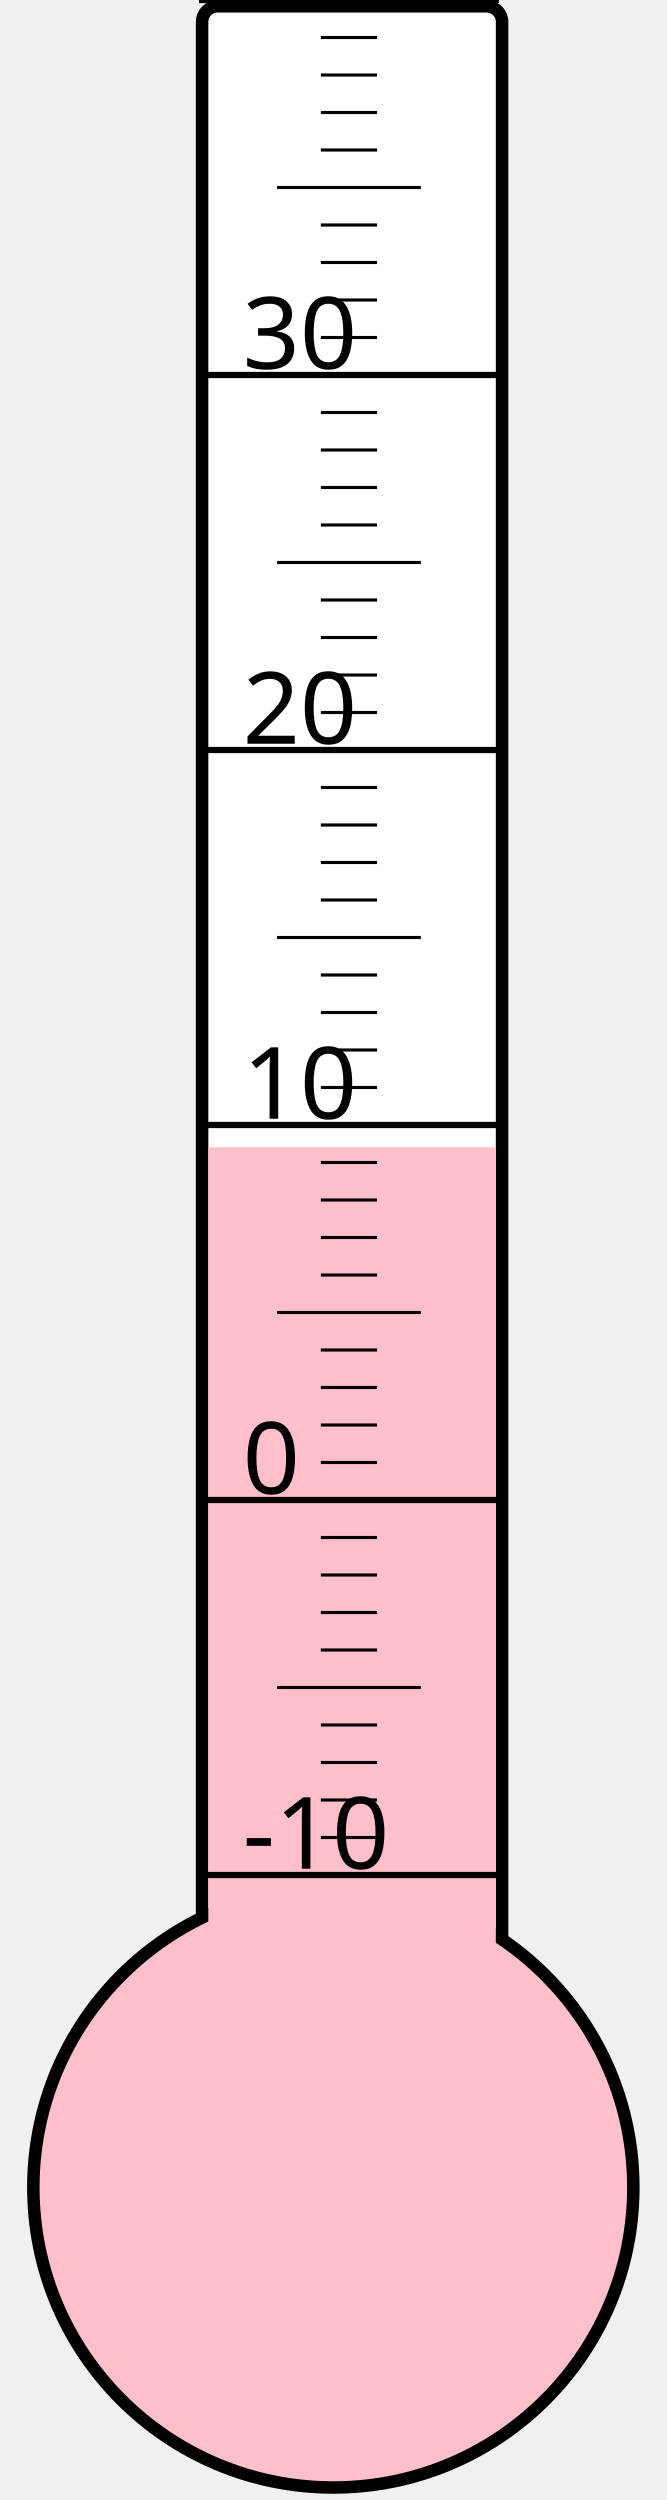
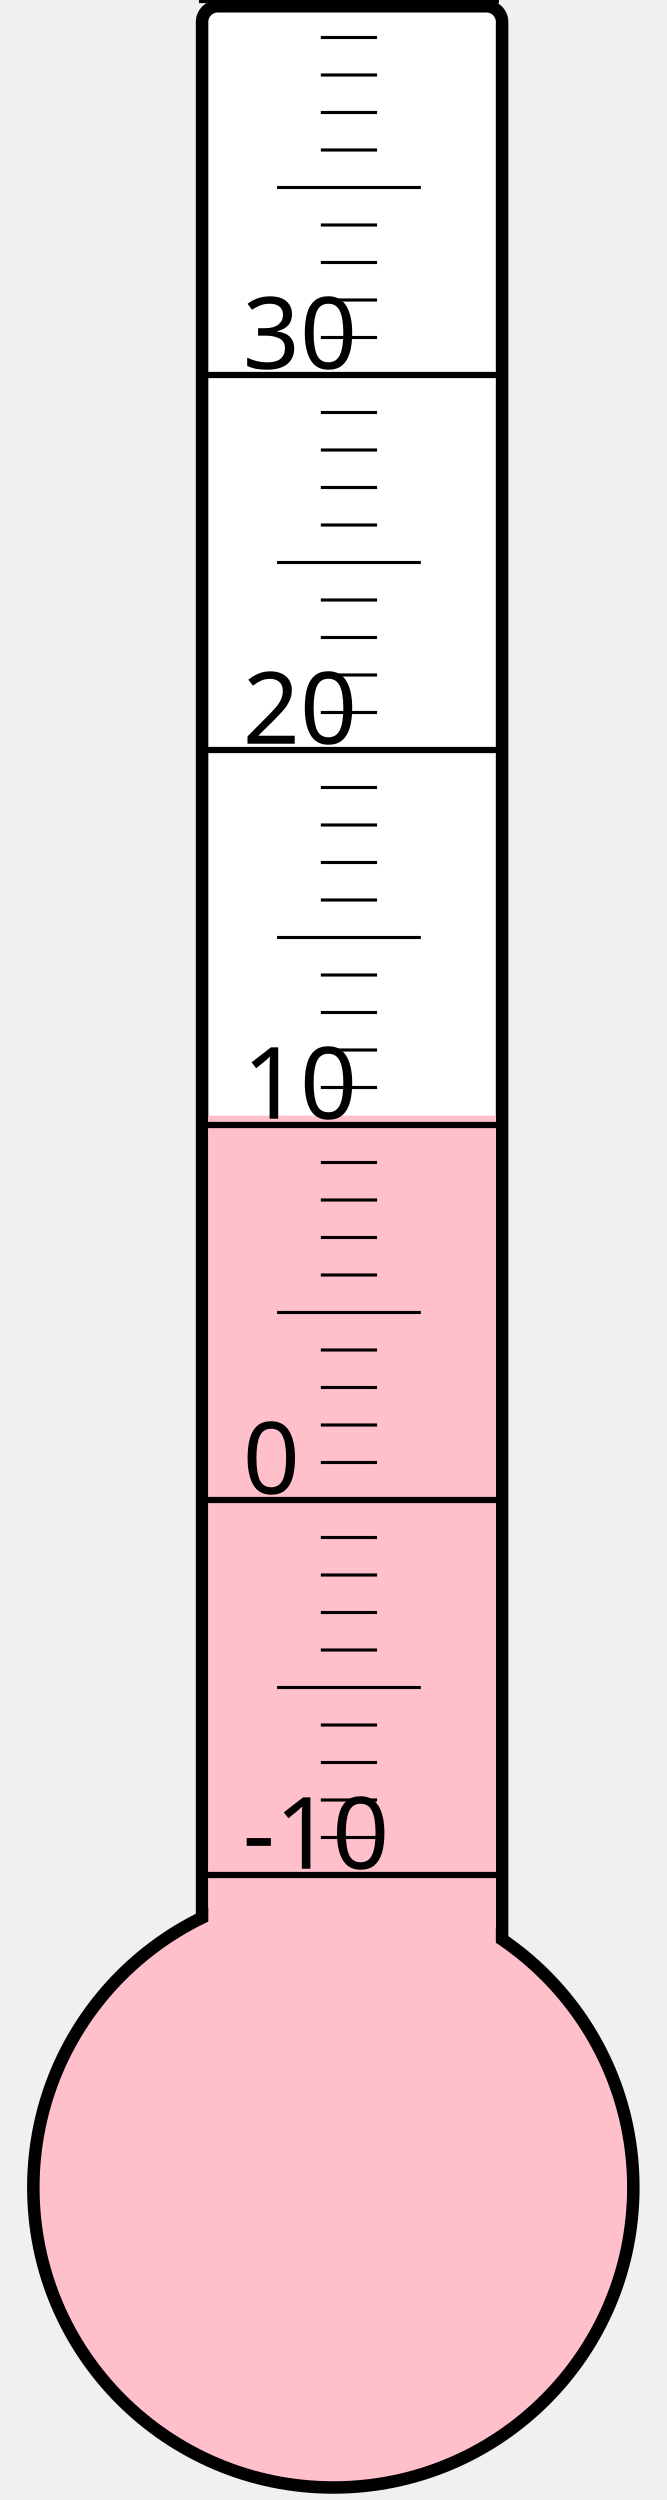
<svg xmlns="http://www.w3.org/2000/svg" width="40px" height="150px" viewBox="0 0 200 800">
  <rect width="200" height="800" x="0" y="0" style="fill: #ffffeb; fill-opacity: 0;" />
  <rect width="96" height="680" x="58" y="2" rx="5" ry="5" style="fill: white; fill-opacity: 1; stroke: black; stroke-width: 4;" />
  <circle cx="100" cy="700" r="96" style="fill: pink; stroke: black; stroke-width: 4;" />
-   <rect width="92" height="332.875" x="60" y="367.125" style="fill: pink; fill-opacity: 1; stroke-width: 0;" />
+   <rect width="92" height="343.0" x="60" y="357.0" style="fill: pink; fill-opacity: 1; stroke-width: 0;" />
  <text x="71" y="598" style="font-family: sans-serif; font-size: 24pt;">-10</text>
  <text x="71" y="478" style="font-family: sans-serif; font-size: 24pt;">0</text>
  <text x="71" y="358" style="font-family: sans-serif; font-size: 24pt;">10</text>
  <text x="71" y="238" style="font-family: sans-serif; font-size: 24pt;">20</text>
  <text x="71" y="118" style="font-family: sans-serif; font-size: 24pt;">30</text>
  <g style="stroke: black;">
    <line x1="57" y1="600" x2="153" y2="600" style="stroke-width: 2;" />
    <line x1="96" y1="588" x2="114" y2="588" style="stroke-width: 1;" />
    <line x1="96" y1="576" x2="114" y2="576" style="stroke-width: 1;" />
    <line x1="96" y1="564" x2="114" y2="564" style="stroke-width: 1;" />
    <line x1="96" y1="552" x2="114" y2="552" style="stroke-width: 1;" />
    <line x1="82" y1="540" x2="128" y2="540" style="stroke-width: 1;" />
    <line x1="96" y1="528" x2="114" y2="528" style="stroke-width: 1;" />
    <line x1="96" y1="516" x2="114" y2="516" style="stroke-width: 1;" />
    <line x1="96" y1="504" x2="114" y2="504" style="stroke-width: 1;" />
    <line x1="96" y1="492" x2="114" y2="492" style="stroke-width: 1;" />
    <line x1="57" y1="480" x2="153" y2="480" style="stroke-width: 2;" />
    <line x1="96" y1="468" x2="114" y2="468" style="stroke-width: 1;" />
    <line x1="96" y1="456" x2="114" y2="456" style="stroke-width: 1;" />
    <line x1="96" y1="444" x2="114" y2="444" style="stroke-width: 1;" />
    <line x1="96" y1="432" x2="114" y2="432" style="stroke-width: 1;" />
    <line x1="82" y1="420" x2="128" y2="420" style="stroke-width: 1;" />
    <line x1="96" y1="408" x2="114" y2="408" style="stroke-width: 1;" />
    <line x1="96" y1="396" x2="114" y2="396" style="stroke-width: 1;" />
    <line x1="96" y1="384" x2="114" y2="384" style="stroke-width: 1;" />
    <line x1="96" y1="372" x2="114" y2="372" style="stroke-width: 1;" />
    <line x1="57" y1="360" x2="153" y2="360" style="stroke-width: 2;" />
    <line x1="96" y1="348" x2="114" y2="348" style="stroke-width: 1;" />
    <line x1="96" y1="336" x2="114" y2="336" style="stroke-width: 1;" />
    <line x1="96" y1="324" x2="114" y2="324" style="stroke-width: 1;" />
    <line x1="96" y1="312" x2="114" y2="312" style="stroke-width: 1;" />
    <line x1="82" y1="300" x2="128" y2="300" style="stroke-width: 1;" />
    <line x1="96" y1="288" x2="114" y2="288" style="stroke-width: 1;" />
    <line x1="96" y1="276" x2="114" y2="276" style="stroke-width: 1;" />
    <line x1="96" y1="264" x2="114" y2="264" style="stroke-width: 1;" />
    <line x1="96" y1="252" x2="114" y2="252" style="stroke-width: 1;" />
    <line x1="57" y1="240" x2="153" y2="240" style="stroke-width: 2;" />
    <line x1="96" y1="228" x2="114" y2="228" style="stroke-width: 1;" />
    <line x1="96" y1="216" x2="114" y2="216" style="stroke-width: 1;" />
    <line x1="96" y1="204" x2="114" y2="204" style="stroke-width: 1;" />
    <line x1="96" y1="192" x2="114" y2="192" style="stroke-width: 1;" />
    <line x1="82" y1="180" x2="128" y2="180" style="stroke-width: 1;" />
    <line x1="96" y1="168" x2="114" y2="168" style="stroke-width: 1;" />
    <line x1="96" y1="156" x2="114" y2="156" style="stroke-width: 1;" />
    <line x1="96" y1="144" x2="114" y2="144" style="stroke-width: 1;" />
    <line x1="96" y1="132" x2="114" y2="132" style="stroke-width: 1;" />
    <line x1="57" y1="120" x2="153" y2="120" style="stroke-width: 2;" />
    <line x1="96" y1="108" x2="114" y2="108" style="stroke-width: 1;" />
    <line x1="96" y1="96" x2="114" y2="96" style="stroke-width: 1;" />
    <line x1="96" y1="84" x2="114" y2="84" style="stroke-width: 1;" />
    <line x1="96" y1="72" x2="114" y2="72" style="stroke-width: 1;" />
    <line x1="82" y1="60" x2="128" y2="60" style="stroke-width: 1;" />
    <line x1="96" y1="48" x2="114" y2="48" style="stroke-width: 1;" />
    <line x1="96" y1="36" x2="114" y2="36" style="stroke-width: 1;" />
    <line x1="96" y1="24" x2="114" y2="24" style="stroke-width: 1;" />
    <line x1="96" y1="12" x2="114" y2="12" style="stroke-width: 1;" />
    <line x1="57" y1="0" x2="153" y2="0" style="stroke-width: 2;" />
  </g>
</svg>
